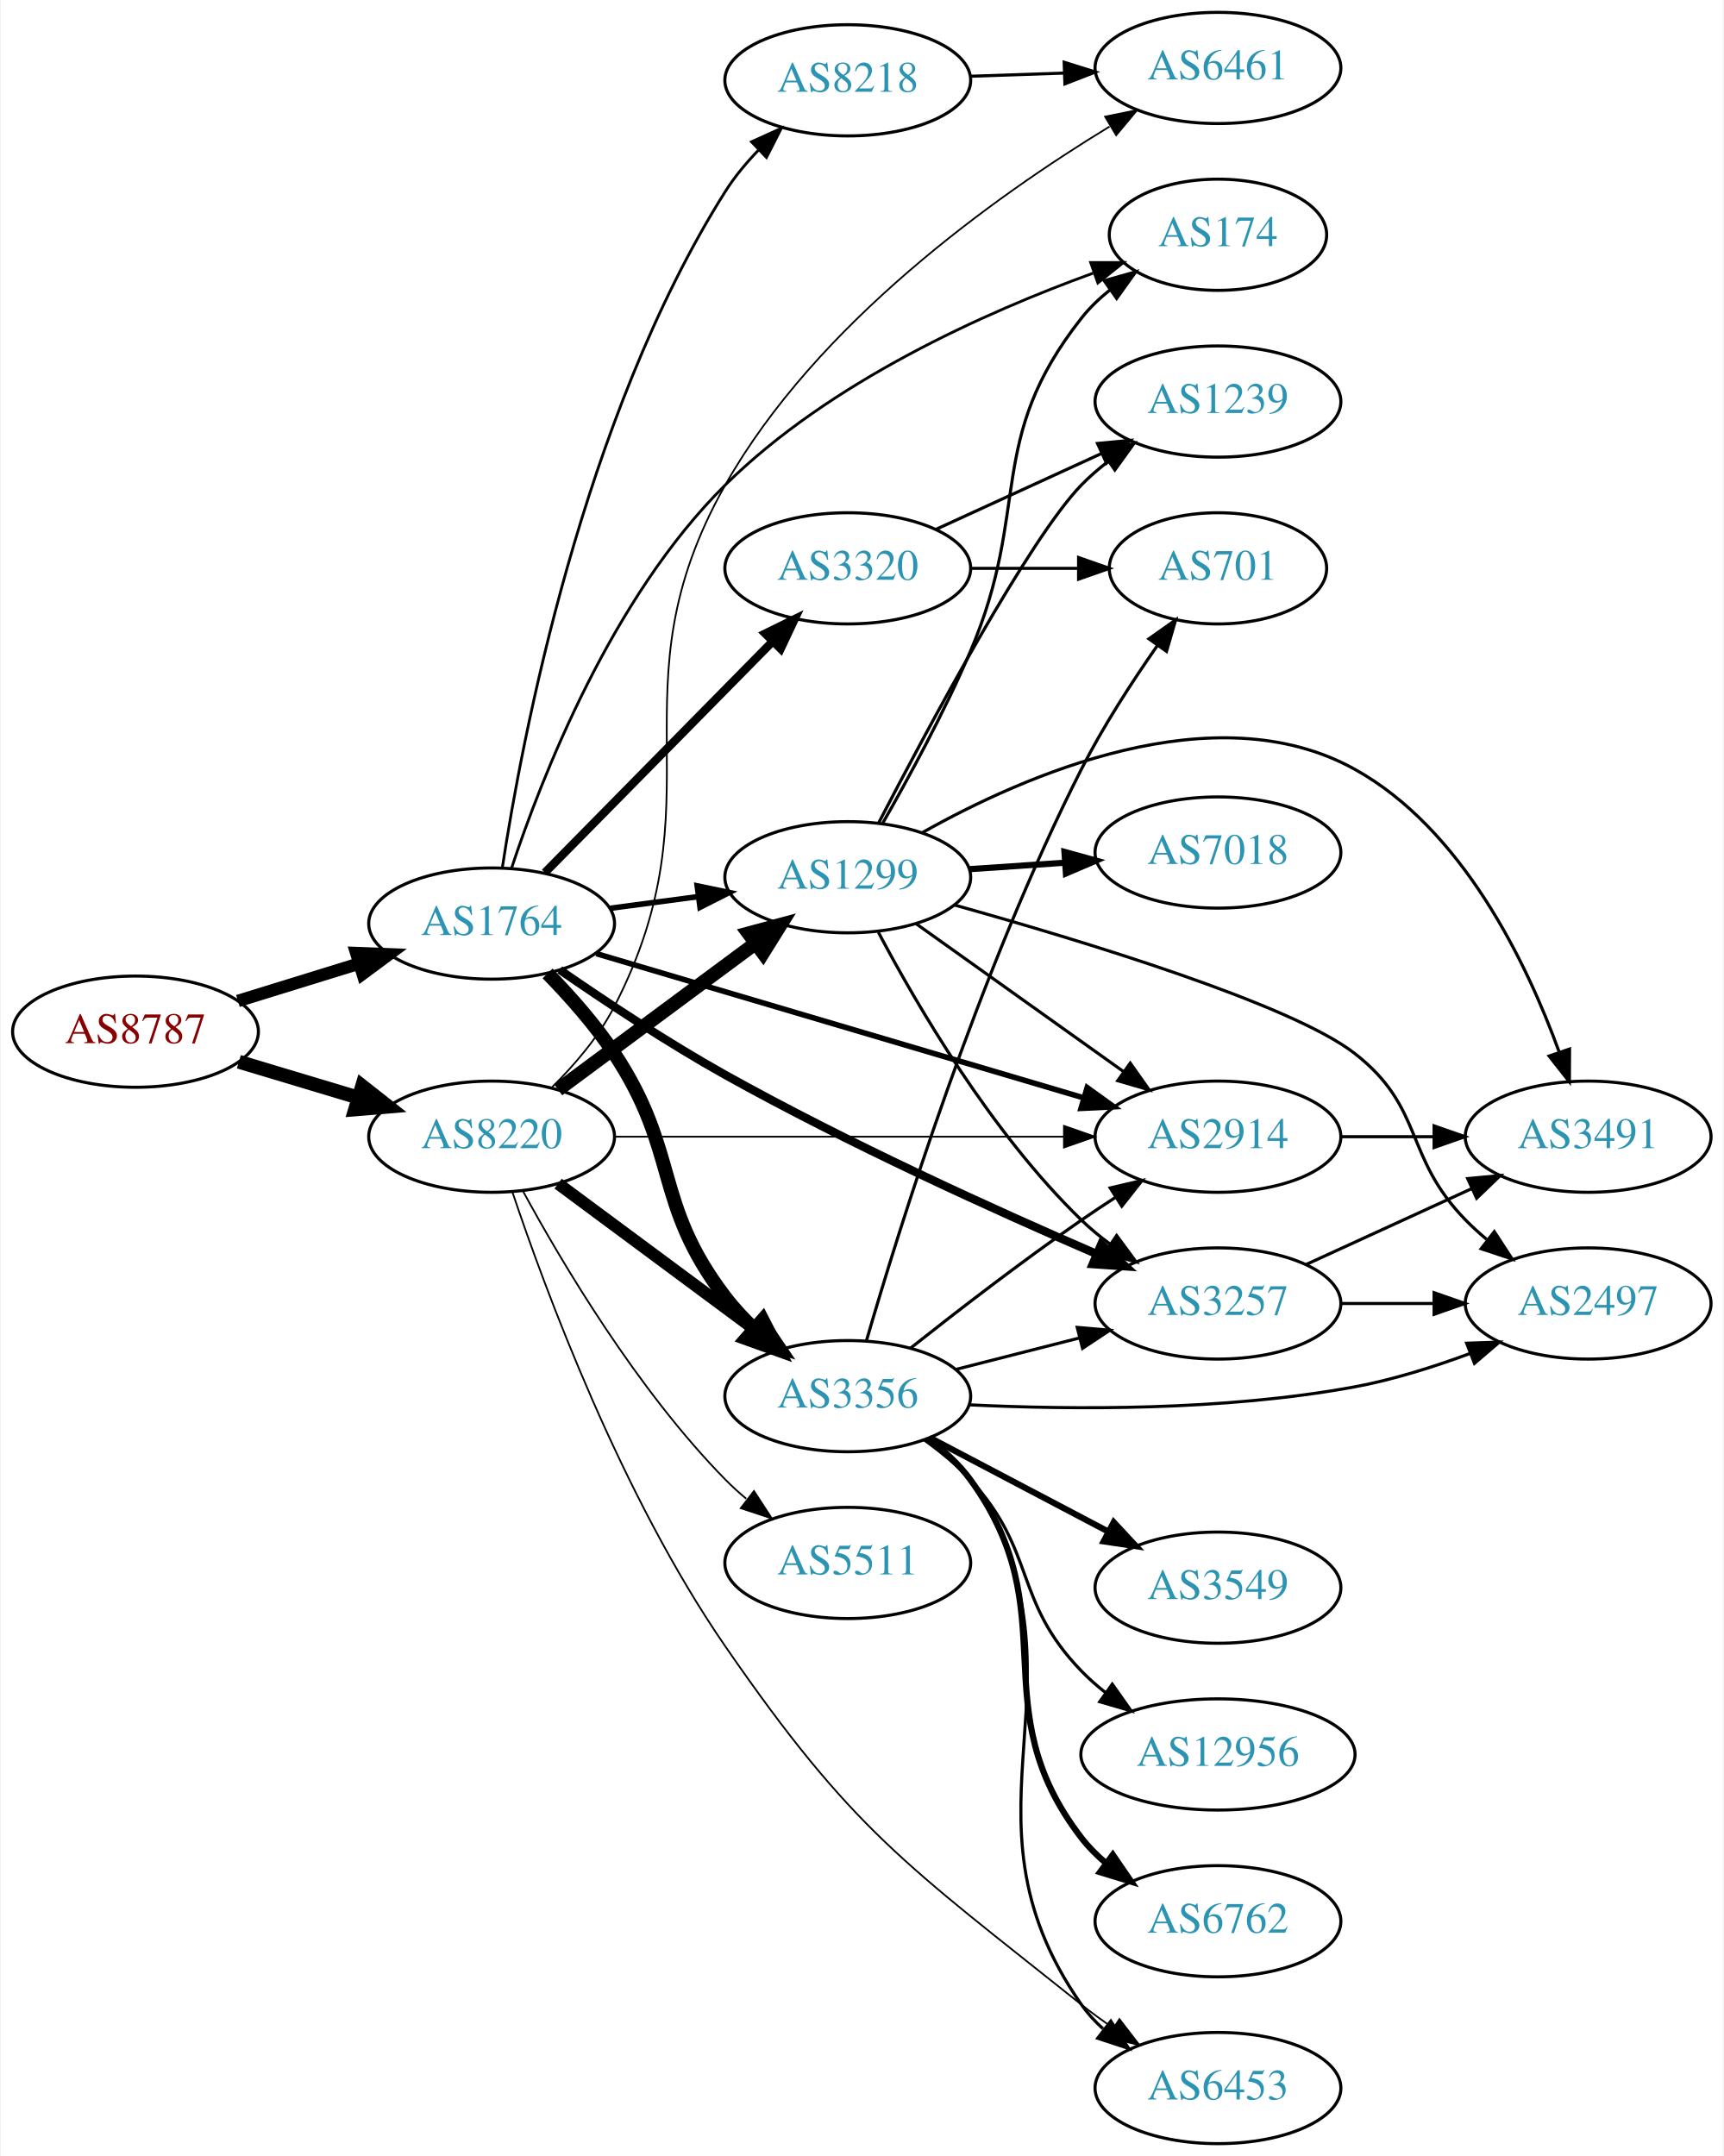
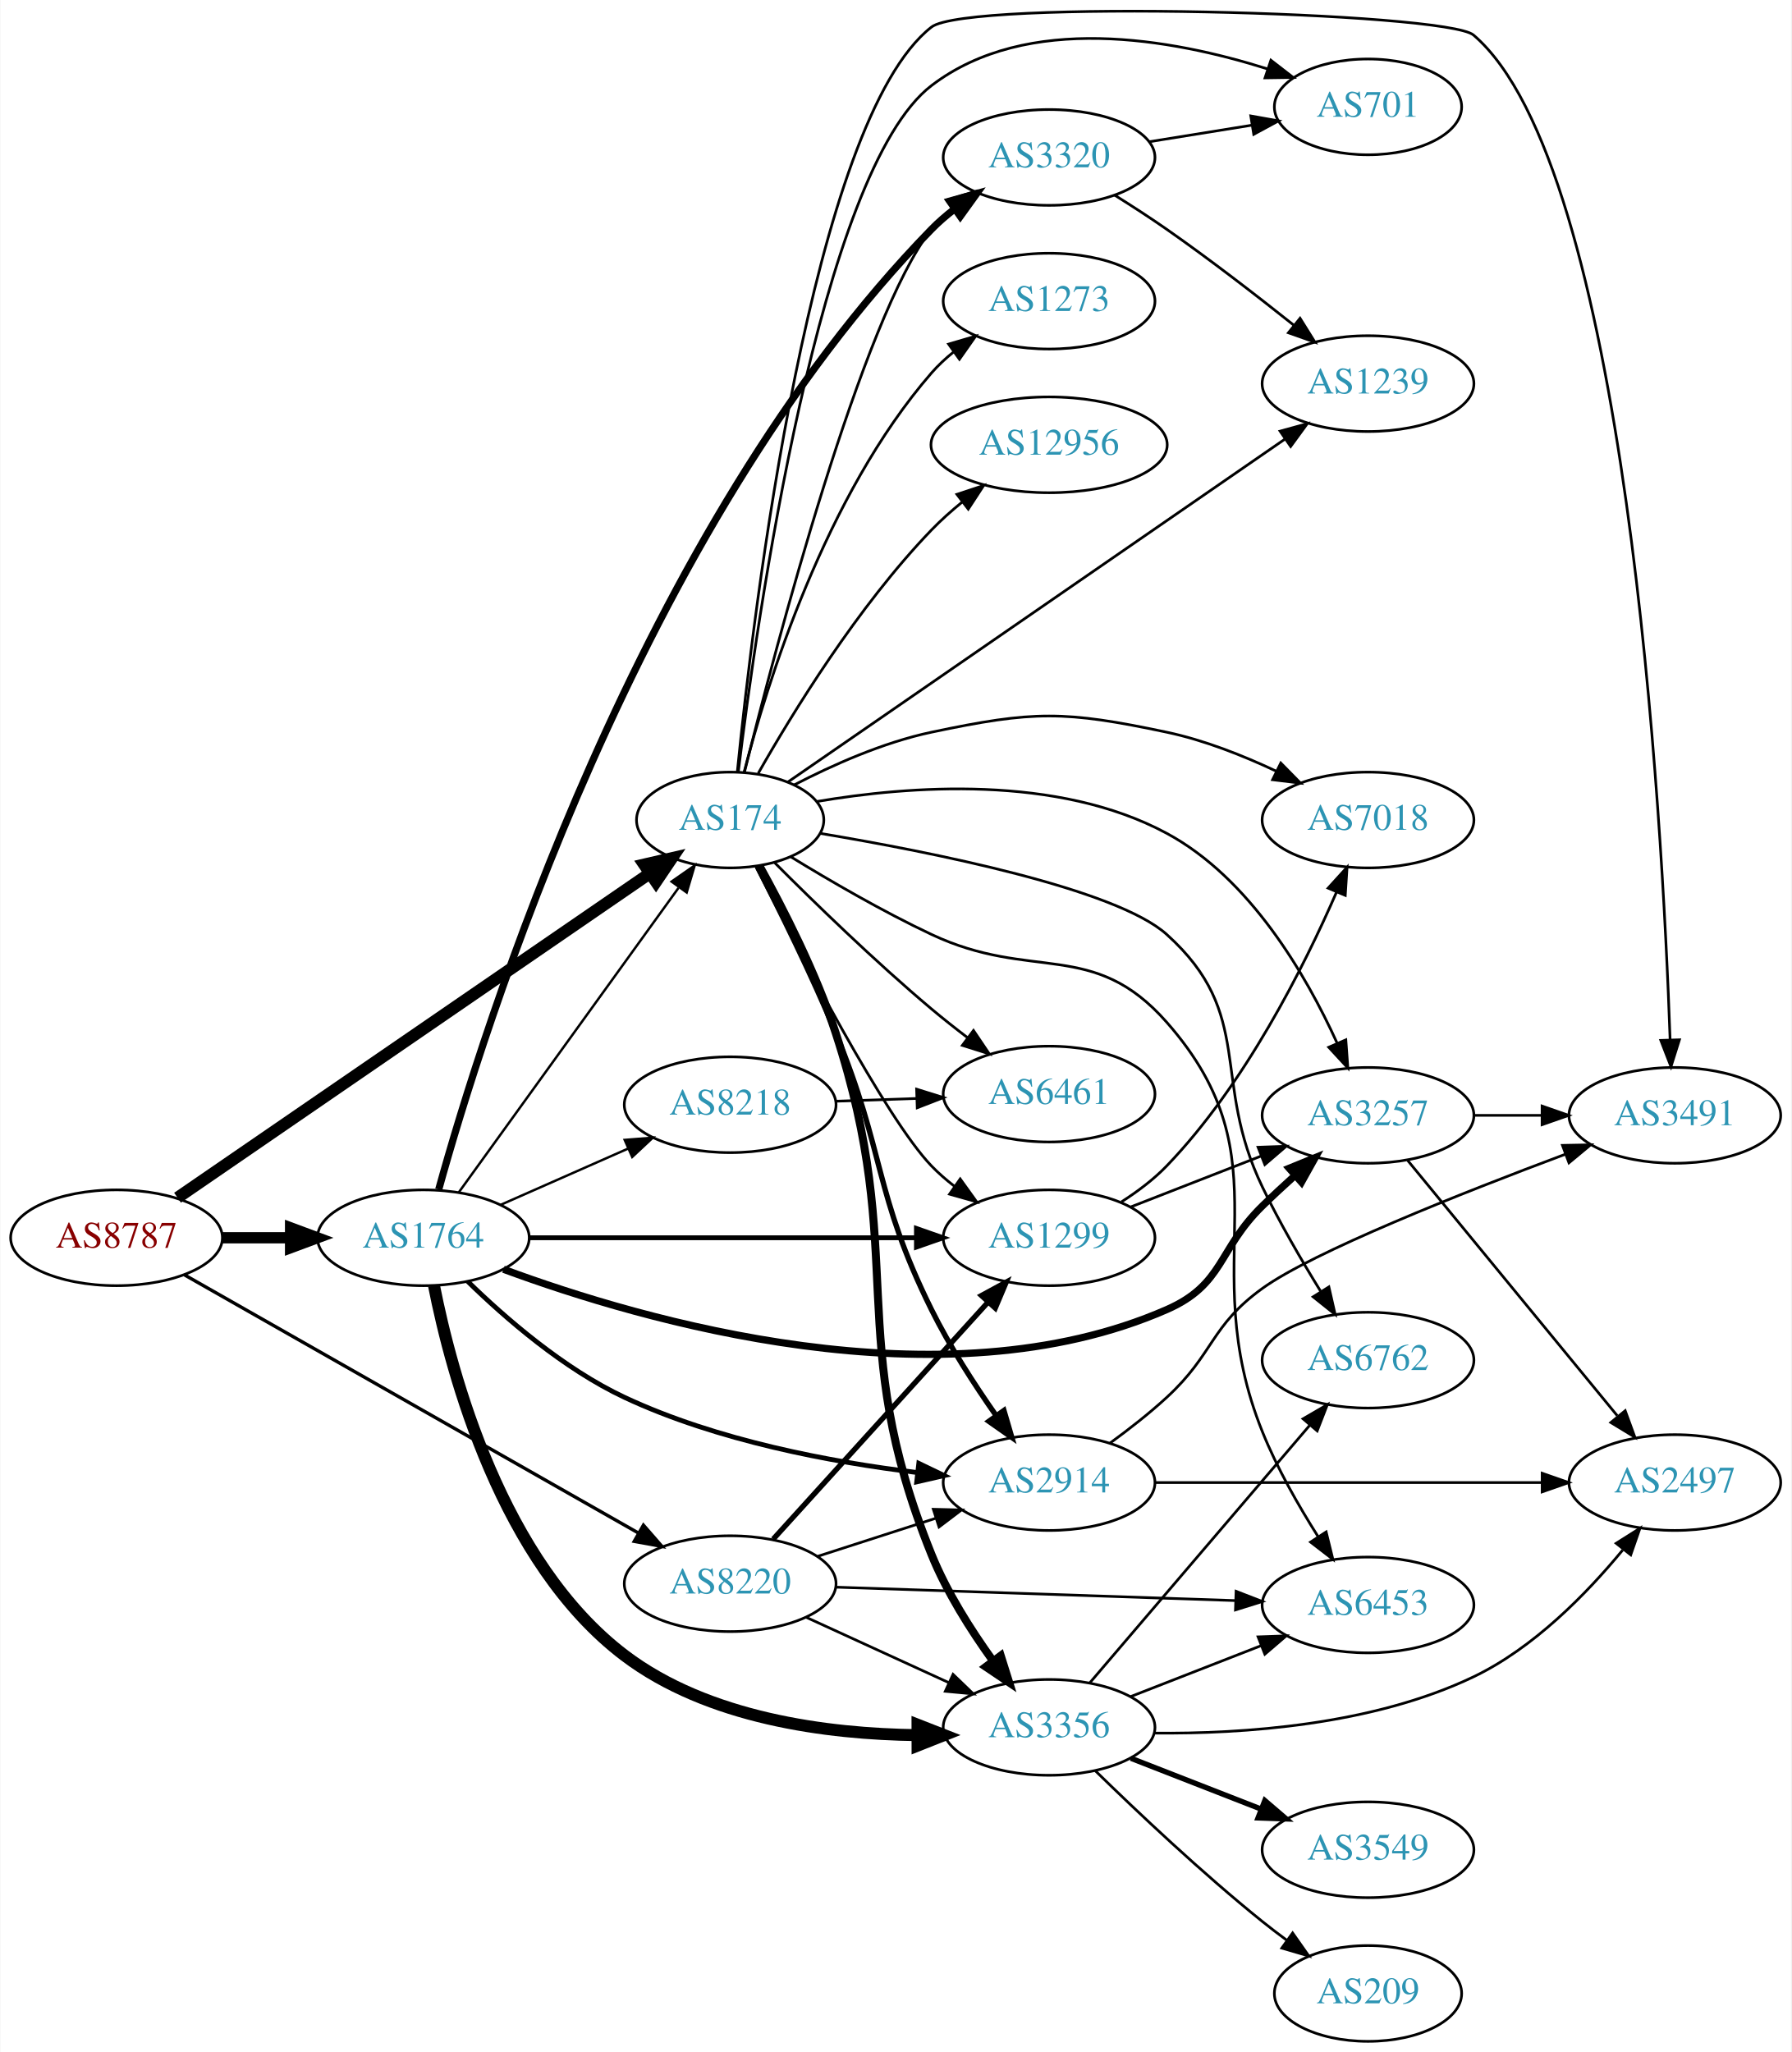
- <svg xmlns="http://www.w3.org/2000/svg" xmlns:xlink="http://www.w3.org/1999/xlink" width="558pt" height="698pt" viewBox="0.00 0.00 557.56 698.00">
-   <g id="graph0" class="graph" transform="scale(1 1) rotate(0) translate(4 694)">
-     <polygon fill="white" stroke="none" points="-4,4 -4,-694 553.564,-694 553.564,4 -4,4" />
+ <svg xmlns="http://www.w3.org/2000/svg" xmlns:xlink="http://www.w3.org/1999/xlink" width="673pt" height="771pt" viewBox="0.00 0.00 672.86 771.17">
+   <g id="graph0" class="graph" transform="scale(1 1) rotate(0) translate(4 767.17)">
+     <polygon fill="white" stroke="none" points="-4,4 -4,-767.17 668.857,-767.17 668.857,4 -4,4" />
    <g id="node1" class="node">
      <g id="a_node1">
        <a xlink:href="/asn/8787" xlink:title="AS8787 ~ Amaris Technologies GmbH [AT]">
-           <ellipse fill="#ffffff" stroke="black" cx="39.647" cy="-360" rx="39.794" ry="18" />
-           <text text-anchor="middle" x="39.647" y="-356.3" font-family="Times,serif" font-size="14.00" fill="#880000">AS8787</text>
+           <ellipse fill="#ffffff" stroke="black" cx="39.647" cy="-302" rx="39.794" ry="18" />
+           <text text-anchor="middle" x="39.647" y="-298.3" font-family="Times,serif" font-size="14.00" fill="#880000">AS8787</text>
        </a>
      </g>
    </g>
    <g id="node2" class="node">
      <g id="a_node2">
-         <a xlink:href="/asn/1764" xlink:title="AS1764 ~ NEXTLAYER-AS [AT]">
-           <ellipse fill="#ffffff" stroke="black" cx="154.939" cy="-395" rx="39.794" ry="18" />
-           <text text-anchor="middle" x="154.939" y="-391.3" font-family="Times,serif" font-size="14.00" fill="#2c94b3">AS1764</text>
+         <a xlink:href="/asn/174" xlink:title="AS174 ~ Cogent Communications [US]">
+           <ellipse fill="#ffffff" stroke="black" cx="270.232" cy="-459" rx="35.194" ry="18" />
+           <text text-anchor="middle" x="270.232" y="-455.3" font-family="Times,serif" font-size="14.00" fill="#2c94b3">AS174</text>
        </a>
      </g>
    </g>
    <g id="edge1" class="edge">
-       <path fill="none" stroke="black" stroke-width="4.026" d="M72.809,-369.936C85.007,-373.705 99.082,-378.053 112.047,-382.058" />
-       <polygon fill="black" stroke="black" stroke-width="4.026" points="111.102,-385.453 121.697,-385.039 113.182,-378.721 111.102,-385.453" />
+       <path fill="none" stroke="black" stroke-width="4.5" d="M62.564,-317.054C103.926,-345.462 193.497,-406.982 239.955,-438.891" />
+       <polygon fill="black" stroke="black" stroke-width="4.5" points="237.904,-442.259 248.376,-444.675 242.362,-435.768 237.904,-442.259" />
    </g>
    <g id="node3" class="node">
      <g id="a_node3">
-         <a xlink:href="/asn/8220" xlink:title="AS8220 ~ COLT [GB]">
-           <ellipse fill="#ffffff" stroke="black" cx="154.939" cy="-326" rx="39.794" ry="18" />
-           <text text-anchor="middle" x="154.939" y="-322.3" font-family="Times,serif" font-size="14.00" fill="#2c94b3">AS8220</text>
+         <a xlink:href="/asn/1764" xlink:title="AS1764 ~ NEXTLAYER-AS [AT]">
+           <ellipse fill="#ffffff" stroke="black" cx="154.939" cy="-302" rx="39.794" ry="18" />
+           <text text-anchor="middle" x="154.939" y="-298.3" font-family="Times,serif" font-size="14.00" fill="#2c94b3">AS1764</text>
        </a>
      </g>
    </g>
    <g id="edge2" class="edge">
-       <path fill="none" stroke="black" stroke-width="4.5" d="M73.112,-350.257C85.082,-346.665 98.825,-342.54 111.543,-338.723" />
-       <polygon fill="black" stroke="black" stroke-width="4.5" points="113.023,-342.39 121.469,-335.744 110.76,-334.848 113.023,-342.39" />
+       <path fill="none" stroke="black" stroke-width="4.25" d="M79.319,-302C87.522,-302 96.286,-302 104.818,-302" />
+       <polygon fill="black" stroke="black" stroke-width="4.25" points="105.057,-305.719 115.057,-302 105.057,-298.281 105.057,-305.719" />
    </g>
    <g id="node4" class="node">
      <g id="a_node4">
-         <a xlink:href="/asn/3257" xlink:title="AS3257 ~ GTT [DE]">
-           <ellipse fill="#ffffff" stroke="black" cx="390.075" cy="-272" rx="39.794" ry="18" />
-           <text text-anchor="middle" x="390.075" y="-268.3" font-family="Times,serif" font-size="14.00" fill="#2c94b3">AS3257</text>
+         <a xlink:href="/asn/8220" xlink:title="AS8220 ~ COLT [GB]">
+           <ellipse fill="#ffffff" stroke="black" cx="270.232" cy="-172" rx="39.794" ry="18" />
+           <text text-anchor="middle" x="270.232" y="-168.3" font-family="Times,serif" font-size="14.00" fill="#2c94b3">AS8220</text>
        </a>
      </g>
    </g>
    <g id="edge3" class="edge">
-       <path fill="none" stroke="black" stroke-width="2.7" d="M176.99,-380.008C191.672,-369.847 211.903,-356.422 230.586,-346 270.361,-323.811 317.931,-302.222 350.51,-288.145" />
-       <polygon fill="black" stroke="black" stroke-width="2.7" points="352.303,-291.185 360.114,-284.026 349.544,-284.751 352.303,-291.185" />
+       <path fill="none" stroke="black" stroke-width="1.25" d="M65.109,-288.088C106.248,-264.692 189.332,-217.44 235.815,-191.005" />
+       <polygon fill="black" stroke="black" stroke-width="1.25" points="237.638,-193.995 244.6,-186.009 234.177,-187.91 237.638,-193.995" />
    </g>
    <g id="node5" class="node">
      <g id="a_node5">
-         <a xlink:href="/asn/3356" xlink:title="AS3356 ~ Level 3 Parent, LLC [US]">
-           <ellipse fill="#ffffff" stroke="black" cx="270.232" cy="-242" rx="39.794" ry="18" />
-           <text text-anchor="middle" x="270.232" y="-238.3" font-family="Times,serif" font-size="14.00" fill="#2c94b3">AS3356</text>
+         <a xlink:href="/asn/2914" xlink:title="AS2914 ~ NTT America, Inc. [US]">
+           <ellipse fill="#ffffff" stroke="black" cx="390.075" cy="-210" rx="39.794" ry="18" />
+           <text text-anchor="middle" x="390.075" y="-206.3" font-family="Times,serif" font-size="14.00" fill="#2c94b3">AS2914</text>
        </a>
      </g>
    </g>
    <g id="edge4" class="edge">
-       <path fill="none" stroke="black" stroke-width="4.5" d="M173.044,-378.861C180.287,-371.443 188.451,-362.248 194.586,-353 215.915,-320.846 207.131,-304.637 230.586,-274 233.341,-270.401 236.573,-266.943 239.973,-263.718" />
-       <polygon fill="black" stroke="black" stroke-width="4.5" points="242.642,-266.615 247.569,-257.063 237.452,-260.692 242.642,-266.615" />
+       <path fill="none" stroke="black" stroke-width="2" d="M280.431,-441.476C288.668,-425.446 300.812,-400.955 309.879,-379 328.549,-333.79 324.169,-318.831 345.879,-275 352.684,-261.261 361.913,-246.968 370.093,-235.295" />
+       <polygon fill="black" stroke="black" stroke-width="2" points="373.106,-237.099 376.087,-226.932 367.416,-233.022 373.106,-237.099" />
    </g>
    <g id="node6" class="node">
      <g id="a_node6">
-         <a xlink:href="/asn/2914" xlink:title="AS2914 ~ NTT America, Inc. [US]">
-           <ellipse fill="#ffffff" stroke="black" cx="390.075" cy="-326" rx="39.794" ry="18" />
-           <text text-anchor="middle" x="390.075" y="-322.3" font-family="Times,serif" font-size="14.00" fill="#2c94b3">AS2914</text>
+         <a xlink:href="/asn/7018" xlink:title="AS7018 ~ AT&amp;T Services, Inc. [US]">
+           <ellipse fill="#ffffff" stroke="black" cx="509.918" cy="-459" rx="39.794" ry="18" />
+           <text text-anchor="middle" x="509.918" y="-455.3" font-family="Times,serif" font-size="14.00" fill="#2c94b3">AS7018</text>
        </a>
      </g>
    </g>
    <g id="edge5" class="edge">
-       <path fill="none" stroke="black" stroke-width="1.8" d="M188.848,-385.26C230.156,-373.034 301.089,-352.041 346.494,-338.602" />
-       <polygon fill="black" stroke="black" stroke-width="1.8" points="347.739,-341.884 356.334,-335.69 345.752,-335.172 347.739,-341.884" />
+       <path fill="none" stroke="black" d="M294.254,-472.177C308.597,-479.613 327.718,-488.165 345.879,-492 384.317,-500.117 395.833,-500.117 434.271,-492 448.301,-489.037 462.905,-483.259 475.435,-477.356" />
+       <polygon fill="black" stroke="black" points="477.142,-480.417 484.569,-472.861 474.051,-474.136 477.142,-480.417" />
    </g>
    <g id="node7" class="node">
      <g id="a_node7">
-         <a xlink:href="/asn/3320" xlink:title="AS3320 ~ DTAG [DE]">
-           <ellipse fill="#ffffff" stroke="black" cx="270.232" cy="-510" rx="39.794" ry="18" />
-           <text text-anchor="middle" x="270.232" y="-506.3" font-family="Times,serif" font-size="14.00" fill="#2c94b3">AS3320</text>
+         <a xlink:href="/asn/1299" xlink:title="AS1299 ~ Telia Carrier [EU]">
+           <ellipse fill="#ffffff" stroke="black" cx="390.075" cy="-302" rx="39.794" ry="18" />
+           <text text-anchor="middle" x="390.075" y="-298.3" font-family="Times,serif" font-size="14.00" fill="#2c94b3">AS1299</text>
        </a>
      </g>
    </g>
    <g id="edge6" class="edge">
-       <path fill="none" stroke="black" stroke-width="2.7" d="M172.172,-411.477C191.521,-431.118 223.998,-464.084 246.003,-486.421" />
-       <polygon fill="black" stroke="black" stroke-width="2.7" points="243.519,-488.886 253.03,-493.554 248.506,-483.974 243.519,-488.886" />
+       <path fill="none" stroke="black" d="M279.891,-441.575C295.57,-410.455 328.636,-346.9 345.879,-329 348.486,-326.293 351.419,-323.741 354.496,-321.366" />
+       <polygon fill="black" stroke="black" points="356.673,-324.115 362.857,-315.513 352.658,-318.381 356.673,-324.115" />
    </g>
    <g id="node8" class="node">
      <g id="a_node8">
-         <a xlink:href="/asn/1299" xlink:title="AS1299 ~ Telia Carrier [EU]">
-           <ellipse fill="#ffffff" stroke="black" cx="270.232" cy="-410" rx="39.794" ry="18" />
-           <text text-anchor="middle" x="270.232" y="-406.3" font-family="Times,serif" font-size="14.00" fill="#2c94b3">AS1299</text>
+         <a xlink:href="/asn/1239" xlink:title="AS1239 ~ Sprint [US]">
+           <ellipse fill="#ffffff" stroke="black" cx="509.918" cy="-623" rx="39.794" ry="18" />
+           <text text-anchor="middle" x="509.918" y="-619.3" font-family="Times,serif" font-size="14.00" fill="#2c94b3">AS1239</text>
        </a>
      </g>
    </g>
    <g id="edge7" class="edge">
-       <path fill="none" stroke="black" stroke-width="1.8" d="M193.35,-399.953C202.438,-401.156 212.275,-402.459 221.76,-403.715" />
-       <polygon fill="black" stroke="black" stroke-width="1.8" points="221.488,-407.209 231.861,-405.052 222.407,-400.27 221.488,-407.209" />
+       <path fill="none" stroke="black" d="M291.91,-473.267C333.996,-502.306 429.766,-568.386 478.787,-602.21" />
+       <polygon fill="black" stroke="black" points="476.871,-605.14 487.09,-607.939 480.846,-599.379 476.871,-605.14" />
    </g>
    <g id="node9" class="node">
      <g id="a_node9">
-         <a xlink:href="/asn/174" xlink:title="AS174 ~ Cogent Communications [US]">
-           <ellipse fill="#ffffff" stroke="black" cx="390.075" cy="-618" rx="35.194" ry="18" />
-           <text text-anchor="middle" x="390.075" y="-614.3" font-family="Times,serif" font-size="14.00" fill="#2c94b3">AS174</text>
+         <a xlink:href="/asn/6453" xlink:title="AS6453 ~ TATA COMMUNICATIONS (AMERICA) INC [US]">
+           <ellipse fill="#ffffff" stroke="black" cx="509.918" cy="-164" rx="39.794" ry="18" />
+           <text text-anchor="middle" x="509.918" y="-160.3" font-family="Times,serif" font-size="14.00" fill="#2c94b3">AS6453</text>
        </a>
      </g>
    </g>
    <g id="edge8" class="edge">
-       <path fill="none" stroke="black" stroke-width="0.9" d="M161.367,-412.876C171.033,-442.122 193.745,-500.581 230.586,-537 264.388,-570.415 314.787,-592.918 349.636,-605.558" />
-       <polygon fill="black" stroke="black" stroke-width="0.9" points="348.876,-609.001 359.471,-609.014 351.197,-602.397 348.876,-609.001" />
+       <path fill="none" stroke="black" d="M292.93,-445.223C307.559,-436.257 327.476,-424.663 345.879,-416 383.819,-398.14 406.571,-414.483 434.271,-383 480.702,-330.228 444.002,-294.196 470.271,-229 475.73,-215.452 483.743,-201.403 491.06,-189.847" />
+       <polygon fill="black" stroke="black" points="494.187,-191.46 496.716,-181.171 488.323,-187.637 494.187,-191.46" />
    </g>
    <g id="node10" class="node">
      <g id="a_node10">
-         <a xlink:href="/asn/8218" xlink:title="AS8218 ~ legacy Neotelecoms [FR]">
-           <ellipse fill="#ffffff" stroke="black" cx="270.232" cy="-668" rx="39.794" ry="18" />
-           <text text-anchor="middle" x="270.232" y="-664.3" font-family="Times,serif" font-size="14.00" fill="#2c94b3">AS8218</text>
+         <a xlink:href="/asn/6762" xlink:title="AS6762 ~ TELECOM ITALIA SPARKLE S.p.A. [IT]">
+           <ellipse fill="#ffffff" stroke="black" cx="509.918" cy="-256" rx="39.794" ry="18" />
+           <text text-anchor="middle" x="509.918" y="-252.3" font-family="Times,serif" font-size="14.00" fill="#2c94b3">AS6762</text>
        </a>
      </g>
    </g>
    <g id="edge9" class="edge">
-       <path fill="none" stroke="black" stroke-width="0.9" d="M158.387,-412.964C164.684,-454.389 184.309,-558.674 230.586,-632 233.583,-636.75 237.359,-641.287 241.368,-645.442" />
-       <polygon fill="black" stroke="black" stroke-width="0.9" points="239.074,-648.091 248.721,-652.472 243.912,-643.031 239.074,-648.091" />
-     </g>
-     <g id="edge33" class="edge">
-       <path fill="none" stroke="black" stroke-width="3.938" d="M176.456,-310.788C194.31,-297.55 220.383,-278.219 240.346,-263.417" />
-       <polygon fill="black" stroke="black" stroke-width="3.938" points="242.537,-266.15 248.486,-257.382 238.368,-260.527 242.537,-266.15" />
-     </g>
-     <g id="edge32" class="edge">
-       <path fill="none" stroke="black" stroke-width="0.562" d="M194.699,-326C234.615,-326 296.933,-326 340.205,-326" />
-       <polygon fill="black" stroke="black" stroke-width="0.562" points="340.223,-329.5 350.223,-326 340.223,-322.5 340.223,-329.5" />
-     </g>
-     <g id="edge31" class="edge">
-       <path fill="none" stroke="black" stroke-width="4.5" d="M176.456,-341.212C194.31,-354.45 220.383,-373.781 240.346,-388.583" />
-       <polygon fill="black" stroke="black" stroke-width="4.5" points="238.108,-391.825 248.486,-394.618 242.798,-385.499 238.108,-391.825" />
+       <path fill="none" stroke="black" d="M304.154,-453.958C346.039,-446.942 415.239,-433.143 434.271,-416 467.82,-385.781 450.659,-361.67 470.271,-321 476.66,-307.75 484.86,-293.647 492.062,-281.975" />
+       <polygon fill="black" stroke="black" points="495.218,-283.53 497.569,-273.199 489.289,-279.809 495.218,-283.53" />
    </g>
    <g id="node11" class="node">
      <g id="a_node11">
-         <a xlink:href="/asn/6453" xlink:title="AS6453 ~ TATA COMMUNICATIONS (AMERICA) INC [US]">
-           <ellipse fill="#ffffff" stroke="black" cx="390.075" cy="-18" rx="39.794" ry="18" />
-           <text text-anchor="middle" x="390.075" y="-14.3" font-family="Times,serif" font-size="14.00" fill="#2c94b3">AS6453</text>
-         </a>
-       </g>
-     </g>
-     <g id="edge36" class="edge">
-       <path fill="none" stroke="black" stroke-width="0.562" d="M161.671,-308.063C172.244,-276.543 196.857,-209.923 230.586,-161 271.845,-101.155 289.064,-90.341 345.879,-45 349.145,-42.394 352.677,-39.829 356.265,-37.381" />
-       <polygon fill="black" stroke="black" stroke-width="0.562" points="358.183,-40.309 364.642,-31.912 354.356,-34.448 358.183,-40.309" />
-     </g>
-     <g id="node20" class="node">
-       <g id="a_node20">
-         <a xlink:href="/asn/6461" xlink:title="AS6461 ~ Zayo Bandwidth [US]">
-           <ellipse fill="#ffffff" stroke="black" cx="390.075" cy="-672" rx="39.794" ry="18" />
-           <text text-anchor="middle" x="390.075" y="-668.3" font-family="Times,serif" font-size="14.00" fill="#2c94b3">AS6461</text>
-         </a>
-       </g>
-     </g>
-     <g id="edge34" class="edge">
-       <path fill="none" stroke="black" stroke-width="0.562" d="M174.43,-341.951C181.744,-349.2 189.583,-358.316 194.586,-368 229.835,-436.229 192.83,-470.126 230.586,-537 260.073,-589.228 317.923,-630.469 354.978,-653.023" />
-       <polygon fill="black" stroke="black" stroke-width="0.562" points="353.538,-656.239 363.921,-658.35 357.12,-650.225 353.538,-656.239" />
-     </g>
-     <g id="node21" class="node">
-       <g id="a_node21">
-         <a xlink:href="/asn/5511" xlink:title="AS5511 ~ Orange S.A. [FR]">
-           <ellipse fill="#ffffff" stroke="black" cx="270.232" cy="-188" rx="39.794" ry="18" />
-           <text text-anchor="middle" x="270.232" y="-184.3" font-family="Times,serif" font-size="14.00" fill="#2c94b3">AS5511</text>
-         </a>
-       </g>
-     </g>
-     <g id="edge35" class="edge">
-       <path fill="none" stroke="black" stroke-width="0.562" d="M165.076,-308.402C177.681,-285.217 202.106,-243.992 230.586,-215 232.683,-212.865 234.969,-210.789 237.348,-208.799" />
-       <polygon fill="black" stroke="black" stroke-width="0.562" points="239.866,-211.278 245.652,-202.403 235.594,-205.733 239.866,-211.278" />
+         <a xlink:href="/asn/3356" xlink:title="AS3356 ~ Level 3 Parent, LLC [US]">
+           <ellipse fill="#ffffff" stroke="black" cx="390.075" cy="-118" rx="39.794" ry="18" />
+           <text text-anchor="middle" x="390.075" y="-114.3" font-family="Times,serif" font-size="14.00" fill="#2c94b3">AS3356</text>
+         </a>
+       </g>
+     </g>
+     <g id="edge10" class="edge">
+       <path fill="none" stroke="black" stroke-width="3" d="M281.235,-441.773C290.014,-425.943 302.501,-401.579 309.879,-379 337.389,-294.813 312.691,-265.115 345.879,-183 351.584,-168.885 360.602,-154.639 368.926,-143.096" />
+       <polygon fill="black" stroke="black" stroke-width="3" points="371.91,-144.949 375.09,-134.843 366.302,-140.761 371.91,-144.949" />
+     </g>
+     <g id="node12" class="node">
+       <g id="a_node12">
+         <a xlink:href="/asn/1273" xlink:title="AS1273 ~ Vodafone Group PLC [EU]">
+           <ellipse fill="#ffffff" stroke="black" cx="390.075" cy="-654" rx="39.794" ry="18" />
+           <text text-anchor="middle" x="390.075" y="-650.3" font-family="Times,serif" font-size="14.00" fill="#2c94b3">AS1273</text>
+         </a>
+       </g>
+     </g>
+     <g id="edge11" class="edge">
+       <path fill="none" stroke="black" d="M275.428,-476.832C283.913,-509.739 305.801,-580.855 345.879,-627 348.343,-629.838 351.18,-632.477 354.198,-634.907" />
+       <polygon fill="black" stroke="black" points="352.308,-637.858 362.476,-640.837 356.385,-632.168 352.308,-637.858" />
+     </g>
+     <g id="node13" class="node">
+       <g id="a_node13">
+         <a xlink:href="/asn/12956" xlink:title="AS12956 ~ TELXIUS [ES]">
+           <ellipse fill="#ffffff" stroke="black" cx="390.075" cy="-600" rx="44.393" ry="18" />
+           <text text-anchor="middle" x="390.075" y="-596.3" font-family="Times,serif" font-size="14.00" fill="#2c94b3">AS12956</text>
+         </a>
+       </g>
+     </g>
+     <g id="edge12" class="edge">
+       <path fill="none" stroke="black" d="M280.779,-476.54C293.655,-499.234 318.188,-539.262 345.879,-568 349.43,-571.686 353.443,-575.261 357.556,-578.604" />
+       <polygon fill="black" stroke="black" points="355.434,-581.388 365.493,-584.714 359.704,-575.841 355.434,-581.388" />
    </g>
    <g id="node14" class="node">
      <g id="a_node14">
-         <a xlink:href="/asn/2497" xlink:title="AS2497 ~ Internet Initiative Japan Inc. [JP]">
-           <ellipse fill="#ffffff" stroke="black" cx="509.918" cy="-272" rx="39.794" ry="18" />
-           <text text-anchor="middle" x="509.918" y="-268.3" font-family="Times,serif" font-size="14.00" fill="#2c94b3">AS2497</text>
-         </a>
-       </g>
-     </g>
-     <g id="edge29" class="edge">
-       <path fill="none" stroke="black" d="M429.988,-272C439.541,-272 449.891,-272 459.853,-272" />
-       <polygon fill="black" stroke="black" points="460.046,-275.5 470.046,-272 460.046,-268.5 460.046,-275.5" />
-     </g>
-     <g id="node19" class="node">
-       <g id="a_node19">
-         <a xlink:href="/asn/3491" xlink:title="AS3491 ~ PCCW Global, Inc. [US]">
-           <ellipse fill="#ffffff" stroke="black" cx="509.918" cy="-326" rx="39.794" ry="18" />
-           <text text-anchor="middle" x="509.918" y="-322.3" font-family="Times,serif" font-size="14.00" fill="#2c94b3">AS3491</text>
-         </a>
-       </g>
-     </g>
-     <g id="edge28" class="edge">
-       <path fill="none" stroke="black" d="M418.704,-284.661C434.661,-291.973 454.931,-301.261 472.214,-309.181" />
-       <polygon fill="black" stroke="black" points="470.913,-312.435 481.462,-313.419 473.829,-306.071 470.913,-312.435" />
-     </g>
-     <g id="edge16" class="edge">
-       <path fill="none" stroke="black" d="M305.317,-250.677C317.776,-253.849 332.048,-257.482 345.238,-260.84" />
-       <polygon fill="black" stroke="black" points="344.512,-264.267 355.067,-263.342 346.239,-257.483 344.512,-264.267" />
-     </g>
-     <g id="edge14" class="edge">
-       <path fill="none" stroke="black" d="M290.507,-257.511C305.366,-269.273 326.572,-285.638 345.879,-299 349.397,-301.435 353.128,-303.913 356.865,-306.332" />
-       <polygon fill="black" stroke="black" points="355.184,-309.411 365.502,-311.82 358.938,-303.503 355.184,-309.411" />
-     </g>
-     <g id="edge10" class="edge">
-       <path fill="none" stroke="black" d="M296.59,-228.419C301.644,-224.673 306.445,-220.187 309.879,-215 352.515,-150.604 301.609,-108.284 345.879,-45 347.856,-42.174 350.233,-39.582 352.843,-37.219" />
-       <polygon fill="black" stroke="black" points="355.395,-39.672 361.2,-30.81 351.135,-34.118 355.395,-39.672" />
-     </g>
-     <g id="node12" class="node">
-       <g id="a_node12">
-         <a xlink:href="/asn/6762" xlink:title="AS6762 ~ TELECOM ITALIA SPARKLE S.p.A. [IT]">
-           <ellipse fill="#ffffff" stroke="black" cx="390.075" cy="-72" rx="39.794" ry="18" />
-           <text text-anchor="middle" x="390.075" y="-68.3" font-family="Times,serif" font-size="14.00" fill="#2c94b3">AS6762</text>
-         </a>
-       </g>
-     </g>
-     <g id="edge11" class="edge">
-       <path fill="none" stroke="black" stroke-width="2" d="M296.241,-228.176C301.313,-224.443 306.209,-220.023 309.879,-215 341.723,-171.412 312.93,-141.759 345.879,-99 348.173,-96.023 350.896,-93.29 353.842,-90.802" />
-       <polygon fill="black" stroke="black" stroke-width="2" points="356.036,-93.534 362.021,-84.791 351.89,-87.893 356.036,-93.534" />
-     </g>
-     <g id="node13" class="node">
-       <g id="a_node13">
-         <a xlink:href="/asn/3549" xlink:title="AS3549 ~ Level 3 Parent, LLC [US]">
-           <ellipse fill="#ffffff" stroke="black" cx="390.075" cy="-180" rx="39.794" ry="18" />
-           <text text-anchor="middle" x="390.075" y="-176.3" font-family="Times,serif" font-size="14.00" fill="#2c94b3">AS3549</text>
-         </a>
-       </g>
-     </g>
-     <g id="edge12" class="edge">
-       <path fill="none" stroke="black" stroke-width="2" d="M296.802,-228.547C313.712,-219.65 336.085,-207.879 354.566,-198.156" />
-       <polygon fill="black" stroke="black" stroke-width="2" points="356.335,-201.18 363.555,-193.427 353.075,-194.986 356.335,-201.18" />
+         <a xlink:href="/asn/6461" xlink:title="AS6461 ~ Zayo Bandwidth [US]">
+           <ellipse fill="#ffffff" stroke="black" cx="390.075" cy="-356" rx="39.794" ry="18" />
+           <text text-anchor="middle" x="390.075" y="-352.3" font-family="Times,serif" font-size="14.00" fill="#2c94b3">AS6461</text>
+         </a>
+       </g>
    </g>
    <g id="edge13" class="edge">
-       <path fill="none" stroke="black" d="M309.471,-239.196C342.739,-237.586 392.095,-237.206 434.271,-245 446.764,-247.309 459.939,-251.456 471.686,-255.818" />
-       <polygon fill="black" stroke="black" points="470.581,-259.144 481.17,-259.497 473.113,-252.617 470.581,-259.144" />
+       <path fill="none" stroke="black" d="M287.012,-442.895C301.769,-428.103 324.657,-405.838 345.879,-388 350.166,-384.397 354.816,-380.725 359.423,-377.214" />
+       <polygon fill="black" stroke="black" points="361.666,-379.908 367.584,-371.119 357.477,-374.299 361.666,-379.908" />
    </g>
    <g id="node15" class="node">
      <g id="a_node15">
        <a xlink:href="/asn/701" xlink:title="AS701 ~ UUNET [US]">
-           <ellipse fill="#ffffff" stroke="black" cx="390.075" cy="-510" rx="35.194" ry="18" />
-           <text text-anchor="middle" x="390.075" y="-506.3" font-family="Times,serif" font-size="14.00" fill="#2c94b3">AS701</text>
-         </a>
-       </g>
-     </g>
-     <g id="edge15" class="edge">
-       <path fill="none" stroke="black" d="M276.285,-259.962C286.781,-296.096 312.753,-379.699 345.879,-445 352.864,-458.77 362.189,-473.16 370.388,-484.89" />
-       <polygon fill="black" stroke="black" points="367.722,-487.18 376.38,-493.287 373.42,-483.114 367.722,-487.18" />
+           <ellipse fill="#ffffff" stroke="black" cx="509.918" cy="-727" rx="35.194" ry="18" />
+           <text text-anchor="middle" x="509.918" y="-723.3" font-family="Times,serif" font-size="14.00" fill="#2c94b3">AS701</text>
+         </a>
+       </g>
+     </g>
+     <g id="edge14" class="edge">
+       <path fill="none" stroke="black" d="M273.29,-477.025C280.101,-533.137 303.901,-702.867 345.879,-735 381.773,-762.476 436.231,-752.607 472.186,-741.264" />
+       <polygon fill="black" stroke="black" points="473.427,-744.54 481.806,-738.056 471.212,-737.9 473.427,-744.54" />
    </g>
    <g id="node16" class="node">
      <g id="a_node16">
-         <a xlink:href="/asn/12956" xlink:title="AS12956 ~ TELXIUS [ES]">
-           <ellipse fill="#ffffff" stroke="black" cx="390.075" cy="-126" rx="44.393" ry="18" />
-           <text text-anchor="middle" x="390.075" y="-122.3" font-family="Times,serif" font-size="14.00" fill="#2c94b3">AS12956</text>
-         </a>
-       </g>
-     </g>
-     <g id="edge17" class="edge">
-       <path fill="none" stroke="black" d="M295.034,-227.808C300.282,-224.041 305.558,-219.699 309.879,-215 331.447,-191.545 323.718,-175.895 345.879,-153 348.289,-150.51 350.974,-148.149 353.792,-145.937" />
-       <polygon fill="black" stroke="black" points="355.858,-148.763 361.973,-140.111 351.797,-143.061 355.858,-148.763" />
-     </g>
-     <g id="edge27" class="edge">
-       <path fill="none" stroke="black" d="M429.988,-326C439.541,-326 449.891,-326 459.853,-326" />
-       <polygon fill="black" stroke="black" points="460.046,-329.5 470.046,-326 460.046,-322.5 460.046,-329.5" />
-     </g>
-     <g id="edge19" class="edge">
-       <path fill="none" stroke="black" d="M310.145,-510C321.232,-510 333.391,-510 344.774,-510" />
-       <polygon fill="black" stroke="black" points="344.955,-513.5 354.955,-510 344.955,-506.5 344.955,-513.5" />
+         <a xlink:href="/asn/3320" xlink:title="AS3320 ~ DTAG [DE]">
+           <ellipse fill="#ffffff" stroke="black" cx="390.075" cy="-708" rx="39.794" ry="18" />
+           <text text-anchor="middle" x="390.075" y="-704.3" font-family="Times,serif" font-size="14.00" fill="#2c94b3">AS3320</text>
+         </a>
+       </g>
+     </g>
+     <g id="edge15" class="edge">
+       <path fill="none" stroke="black" d="M275.608,-476.994C287.249,-523.808 319.865,-648.047 345.879,-681 348.208,-683.95 350.954,-686.665 353.915,-689.141" />
+       <polygon fill="black" stroke="black" points="351.976,-692.059 362.114,-695.136 356.107,-686.409 351.976,-692.059" />
    </g>
    <g id="node17" class="node">
      <g id="a_node17">
-         <a xlink:href="/asn/1239" xlink:title="AS1239 ~ Sprint [US]">
-           <ellipse fill="#ffffff" stroke="black" cx="390.075" cy="-564" rx="39.794" ry="18" />
-           <text text-anchor="middle" x="390.075" y="-560.3" font-family="Times,serif" font-size="14.00" fill="#2c94b3">AS1239</text>
-         </a>
-       </g>
-     </g>
-     <g id="edge18" class="edge">
-       <path fill="none" stroke="black" d="M298.861,-522.661C314.818,-529.973 335.089,-539.261 352.371,-547.181" />
-       <polygon fill="black" stroke="black" points="351.07,-550.435 361.619,-551.419 353.986,-544.071 351.07,-550.435" />
-     </g>
-     <g id="edge21" class="edge">
-       <path fill="none" stroke="black" d="M280.149,-392.18C292.51,-368.749 316.666,-327.253 345.879,-299 348.73,-296.243 351.907,-293.623 355.209,-291.177" />
-       <polygon fill="black" stroke="black" points="357.274,-294.006 363.56,-285.477 353.328,-288.224 357.274,-294.006" />
-     </g>
-     <g id="edge24" class="edge">
-       <path fill="none" stroke="black" d="M292.3,-394.982C311.036,-381.627 338.627,-361.96 359.56,-347.039" />
-       <polygon fill="black" stroke="black" points="361.681,-349.825 367.792,-341.171 357.618,-344.125 361.681,-349.825" />
-     </g>
-     <g id="edge26" class="edge">
-       <path fill="none" stroke="black" d="M281.438,-427.303C289.76,-441.849 301.473,-463.356 309.879,-483 329.783,-529.517 314.58,-551.246 345.879,-591 348.525,-594.361 351.714,-597.417 355.146,-600.161" />
-       <polygon fill="black" stroke="black" points="353.258,-603.113 363.452,-606 357.284,-597.386 353.258,-603.113" />
-     </g>
-     <g id="edge23" class="edge">
-       <path fill="none" stroke="black" d="M304.711,-401.022C346.134,-389.455 413.715,-368.94 434.271,-353 457.066,-335.325 450.099,-319.617 470.271,-299 472.364,-296.861 474.647,-294.782 477.024,-292.79" />
-       <polygon fill="black" stroke="black" points="479.542,-295.268 485.323,-286.389 475.267,-289.725 479.542,-295.268" />
-     </g>
-     <g id="edge25" class="edge">
-       <path fill="none" stroke="black" d="M280.18,-427.499C296.024,-458.065 328.935,-519.587 345.879,-537 348.5,-539.694 351.442,-542.237 354.525,-544.606" />
-       <polygon fill="black" stroke="black" points="352.692,-547.595 362.894,-550.452 356.7,-541.856 352.692,-547.595" />
+         <a xlink:href="/asn/3257" xlink:title="AS3257 ~ GTT [DE]">
+           <ellipse fill="#ffffff" stroke="black" cx="509.918" cy="-348" rx="39.794" ry="18" />
+           <text text-anchor="middle" x="509.918" y="-344.3" font-family="Times,serif" font-size="14.00" fill="#2c94b3">AS3257</text>
+         </a>
+       </g>
+     </g>
+     <g id="edge16" class="edge">
+       <path fill="none" stroke="black" d="M302.795,-465.951C337.293,-471.827 393.131,-476.153 434.271,-454 465.587,-437.137 486.685,-400.703 498.246,-375.285" />
+       <polygon fill="black" stroke="black" points="501.585,-376.383 502.348,-365.816 495.161,-373.601 501.585,-376.383" />
    </g>
    <g id="node18" class="node">
      <g id="a_node18">
-         <a xlink:href="/asn/7018" xlink:title="AS7018 ~ AT&amp;T Services, Inc. [US]">
-           <ellipse fill="#ffffff" stroke="black" cx="390.075" cy="-418" rx="39.794" ry="18" />
-           <text text-anchor="middle" x="390.075" y="-414.3" font-family="Times,serif" font-size="14.00" fill="#2c94b3">AS7018</text>
+         <a xlink:href="/asn/3491" xlink:title="AS3491 ~ PCCW Global, Inc. [US]">
+           <ellipse fill="#ffffff" stroke="black" cx="625.21" cy="-348" rx="39.794" ry="18" />
+           <text text-anchor="middle" x="625.21" y="-344.3" font-family="Times,serif" font-size="14.00" fill="#2c94b3">AS3491</text>
+         </a>
+       </g>
+     </g>
+     <g id="edge17" class="edge">
+       <path fill="none" stroke="black" d="M272.926,-477.18C278.852,-536.376 300.784,-721.808 345.879,-757 359.317,-767.487 539.436,-762.661 549.564,-754 607.092,-704.803 620.506,-460.356 623.439,-376.382" />
+       <polygon fill="black" stroke="black" points="626.94,-376.403 623.767,-366.294 619.943,-376.175 626.94,-376.403" />
+     </g>
+     <g id="edge28" class="edge">
+       <path fill="none" stroke="black" stroke-width="0.9" d="M168.279,-319.101C188.2,-346.706 227.554,-401.242 250.806,-433.465" />
+       <polygon fill="black" stroke="black" stroke-width="0.9" points="248.218,-435.859 256.908,-441.92 253.894,-431.763 248.218,-435.859" />
+     </g>
+     <g id="edge27" class="edge">
+       <path fill="none" stroke="black" stroke-width="1.8" d="M171.557,-285.647C185.675,-271.864 207.7,-252.722 230.586,-242 265.335,-225.72 308.167,-217.702 340.54,-213.764" />
+       <polygon fill="black" stroke="black" stroke-width="1.8" points="341.114,-217.222 350.659,-212.624 340.33,-210.266 341.114,-217.222" />
+     </g>
+     <g id="edge30" class="edge">
+       <path fill="none" stroke="black" stroke-width="1.8" d="M194.699,-302C234.615,-302 296.933,-302 340.205,-302" />
+       <polygon fill="black" stroke="black" stroke-width="1.8" points="340.223,-305.5 350.223,-302 340.223,-298.5 340.223,-305.5" />
+     </g>
+     <g id="edge26" class="edge">
+       <path fill="none" stroke="black" stroke-width="4.5" d="M158.939,-284.026C165.494,-250.798 184.38,-179.97 230.586,-145 261.849,-121.339 306.521,-115.515 340.475,-115.077" />
+       <polygon fill="black" stroke="black" stroke-width="4.5" points="340.632,-119.015 350.641,-115.1 340.65,-111.14 340.632,-119.015" />
+     </g>
+     <g id="edge29" class="edge">
+       <path fill="none" stroke="black" stroke-width="2.7" d="M160.718,-320.153C177.061,-379.166 235.891,-568.263 345.879,-681 348.504,-683.69 351.447,-686.232 354.532,-688.599" />
+       <polygon fill="black" stroke="black" stroke-width="2.7" points="352.7,-691.589 362.903,-694.443 356.707,-685.849 352.7,-691.589" />
+     </g>
+     <g id="edge25" class="edge">
+       <path fill="none" stroke="black" stroke-width="2.7" d="M185.051,-290.164C237.385,-270.797 349.773,-238.004 434.271,-275 455.88,-284.461 453.393,-297.52 470.271,-314 474.089,-317.728 478.229,-321.567 482.333,-325.263" />
+       <polygon fill="black" stroke="black" stroke-width="2.7" points="480.278,-328.118 490.086,-332.125 484.918,-322.876 480.278,-328.118" />
+     </g>
+     <g id="node22" class="node">
+       <g id="a_node22">
+         <a xlink:href="/asn/8218" xlink:title="AS8218 ~ legacy Neotelecoms [FR]">
+           <ellipse fill="#ffffff" stroke="black" cx="270.232" cy="-352" rx="39.794" ry="18" />
+           <text text-anchor="middle" x="270.232" y="-348.3" font-family="Times,serif" font-size="14.00" fill="#2c94b3">AS8218</text>
+         </a>
+       </g>
+     </g>
+     <g id="edge31" class="edge">
+       <path fill="none" stroke="black" stroke-width="0.9" d="M183.944,-314.36C198.379,-320.73 216.18,-328.586 231.779,-335.47" />
+       <polygon fill="black" stroke="black" stroke-width="0.9" points="230.595,-338.774 241.157,-339.609 233.421,-332.37 230.595,-338.774" />
+     </g>
+     <g id="edge42" class="edge">
+       <path fill="none" stroke="black" d="M303.122,-182.283C316.746,-186.677 332.832,-191.864 347.382,-196.555" />
+       <polygon fill="black" stroke="black" points="346.568,-199.97 357.16,-199.708 348.716,-193.308 346.568,-199.97" />
+     </g>
+     <g id="edge40" class="edge">
+       <path fill="none" stroke="black" stroke-width="2" d="M286.397,-188.729C306.903,-211.351 343.608,-251.842 367.126,-277.786" />
+       <polygon fill="black" stroke="black" stroke-width="2" points="364.659,-280.277 373.969,-285.335 369.846,-275.575 364.659,-280.277" />
+     </g>
+     <g id="edge41" class="edge">
+       <path fill="none" stroke="black" d="M309.95,-170.697C350.868,-169.32 415.508,-167.144 459.942,-165.648" />
+       <polygon fill="black" stroke="black" points="460.34,-169.137 470.217,-165.303 460.105,-162.141 460.34,-169.137" />
+     </g>
+     <g id="edge39" class="edge">
+       <path fill="none" stroke="black" d="M298.861,-159.339C314.818,-152.027 335.089,-142.739 352.371,-134.819" />
+       <polygon fill="black" stroke="black" points="353.986,-137.929 361.619,-130.581 351.07,-131.565 353.986,-137.929" />
+     </g>
+     <g id="edge19" class="edge">
+       <path fill="none" stroke="black" d="M412.878,-224.765C419.956,-229.916 427.678,-235.933 434.271,-242 452.115,-258.421 450.604,-268.814 470.271,-283 489.196,-296.651 545.122,-318.812 584.075,-333.398" />
+       <polygon fill="black" stroke="black" points="582.987,-336.727 593.58,-336.933 585.427,-330.167 582.987,-336.727" />
+     </g>
+     <g id="node19" class="node">
+       <g id="a_node19">
+         <a xlink:href="/asn/2497" xlink:title="AS2497 ~ Internet Initiative Japan Inc. [JP]">
+           <ellipse fill="#ffffff" stroke="black" cx="625.21" cy="-210" rx="39.794" ry="18" />
+           <text text-anchor="middle" x="625.21" y="-206.3" font-family="Times,serif" font-size="14.00" fill="#2c94b3">AS2497</text>
+         </a>
+       </g>
+     </g>
+     <g id="edge18" class="edge">
+       <path fill="none" stroke="black" d="M429.834,-210C469.751,-210 532.069,-210 575.34,-210" />
+       <polygon fill="black" stroke="black" points="575.359,-213.5 585.359,-210 575.358,-206.5 575.359,-213.5" />
+     </g>
+     <g id="edge36" class="edge">
+       <path fill="none" stroke="black" d="M417.293,-315.513C423.304,-319.357 429.363,-323.905 434.271,-329 463.666,-359.516 485.863,-403.795 498.129,-431.991" />
+       <polygon fill="black" stroke="black" points="494.926,-433.401 502.049,-441.244 501.371,-430.671 494.926,-433.401" />
+     </g>
+     <g id="edge37" class="edge">
+       <path fill="none" stroke="black" d="M420.812,-313.608C435.605,-319.382 453.683,-326.439 469.604,-332.654" />
+       <polygon fill="black" stroke="black" points="468.602,-336.02 479.19,-336.396 471.148,-329.499 468.602,-336.02" />
+     </g>
+     <g id="edge22" class="edge">
+       <path fill="none" stroke="black" d="M420.812,-129.608C435.605,-135.382 453.683,-142.439 469.604,-148.654" />
+       <polygon fill="black" stroke="black" points="468.602,-152.02 479.19,-152.396 471.148,-145.499 468.602,-152.02" />
+     </g>
+     <g id="edge24" class="edge">
+       <path fill="none" stroke="black" d="M405.29,-134.646C425.904,-158.787 464.232,-203.67 488.053,-231.567" />
+       <polygon fill="black" stroke="black" points="485.497,-233.963 494.653,-239.295 490.82,-229.417 485.497,-233.963" />
+     </g>
+     <g id="edge23" class="edge">
+       <path fill="none" stroke="black" d="M429.484,-115.848C462.825,-115.514 511.576,-118.8 549.564,-137 572.115,-147.804 592.039,-168.163 605.617,-184.641" />
+       <polygon fill="black" stroke="black" points="603.162,-187.176 612.12,-192.833 608.644,-182.824 603.162,-187.176" />
+     </g>
+     <g id="node20" class="node">
+       <g id="a_node20">
+         <a xlink:href="/asn/3549" xlink:title="AS3549 ~ Level 3 Parent, LLC [US]">
+           <ellipse fill="#ffffff" stroke="black" cx="509.918" cy="-72" rx="39.794" ry="18" />
+           <text text-anchor="middle" x="509.918" y="-68.3" font-family="Times,serif" font-size="14.00" fill="#2c94b3">AS3549</text>
        </a>
      </g>
    </g>
    <g id="edge20" class="edge">
-       <path fill="none" stroke="black" stroke-width="2" d="M309.493,-412.597C319.372,-413.268 330.138,-413.999 340.468,-414.7" />
-       <polygon fill="black" stroke="black" stroke-width="2" points="340.389,-418.203 350.604,-415.388 340.864,-411.219 340.389,-418.203" />
-     </g>
-     <g id="edge22" class="edge">
-       <path fill="none" stroke="black" d="M294.302,-424.402C327.282,-442.978 388.926,-470.084 434.271,-445 469.243,-425.655 490.029,-382.313 500.461,-353.625" />
-       <polygon fill="black" stroke="black" points="503.901,-354.385 503.843,-343.79 497.281,-352.108 503.901,-354.385" />
-     </g>
-     <g id="edge30" class="edge">
-       <path fill="none" stroke="black" d="M309.818,-669.31C319.585,-669.641 330.201,-670.002 340.396,-670.348" />
-       <polygon fill="black" stroke="black" points="340.289,-673.846 350.402,-670.687 340.527,-666.85 340.289,-673.846" />
+       <path fill="none" stroke="black" stroke-width="2" d="M420.812,-106.392C435.605,-100.618 453.683,-93.561 469.604,-87.346" />
+       <polygon fill="black" stroke="black" stroke-width="2" points="471.148,-90.501 479.19,-83.604 468.602,-83.98 471.148,-90.501" />
+     </g>
+     <g id="node21" class="node">
+       <g id="a_node21">
+         <a xlink:href="/asn/209" xlink:title="AS209 ~ CenturyLink Communications, LLC [US]">
+           <ellipse fill="#ffffff" stroke="black" cx="509.918" cy="-18" rx="35.194" ry="18" />
+           <text text-anchor="middle" x="509.918" y="-14.3" font-family="Times,serif" font-size="14.00" fill="#2c94b3">AS209</text>
+         </a>
+       </g>
+     </g>
+     <g id="edge21" class="edge">
+       <path fill="none" stroke="black" d="M407.481,-101.654C423.103,-86.389 447.538,-63.28 470.271,-45 473.185,-42.657 476.29,-40.29 479.425,-37.982" />
+       <polygon fill="black" stroke="black" points="481.588,-40.738 487.682,-32.071 477.513,-35.046 481.588,-40.738" />
+     </g>
+     <g id="edge32" class="edge">
+       <path fill="none" stroke="black" d="M414.672,-693.855C421.114,-689.83 428.035,-685.355 434.271,-681 450.581,-669.611 468.18,-656.004 482.192,-644.833" />
+       <polygon fill="black" stroke="black" points="484.383,-647.562 489.99,-638.572 480.001,-642.103 484.383,-647.562" />
+     </g>
+     <g id="edge33" class="edge">
+       <path fill="none" stroke="black" d="M427.715,-713.908C439.977,-715.885 453.749,-718.105 466.419,-720.148" />
+       <polygon fill="black" stroke="black" points="465.865,-723.604 476.295,-721.74 466.979,-716.693 465.865,-723.604" />
+     </g>
+     <g id="edge34" class="edge">
+       <path fill="none" stroke="black" d="M549.59,-348C557.793,-348 566.557,-348 575.089,-348" />
+       <polygon fill="black" stroke="black" points="575.328,-351.5 585.328,-348 575.328,-344.5 575.328,-351.5" />
+     </g>
+     <g id="edge35" class="edge">
+       <path fill="none" stroke="black" d="M524.809,-331.078C544.515,-307.076 580.723,-262.971 603.575,-235.136" />
+       <polygon fill="black" stroke="black" points="606.565,-237.01 610.205,-227.06 601.154,-232.568 606.565,-237.01" />
+     </g>
+     <g id="edge38" class="edge">
+       <path fill="none" stroke="black" d="M309.818,-353.31C319.585,-353.641 330.201,-354.002 340.396,-354.348" />
+       <polygon fill="black" stroke="black" points="340.289,-357.846 350.402,-354.687 340.527,-350.85 340.289,-357.846" />
    </g>
  </g>
</svg>
